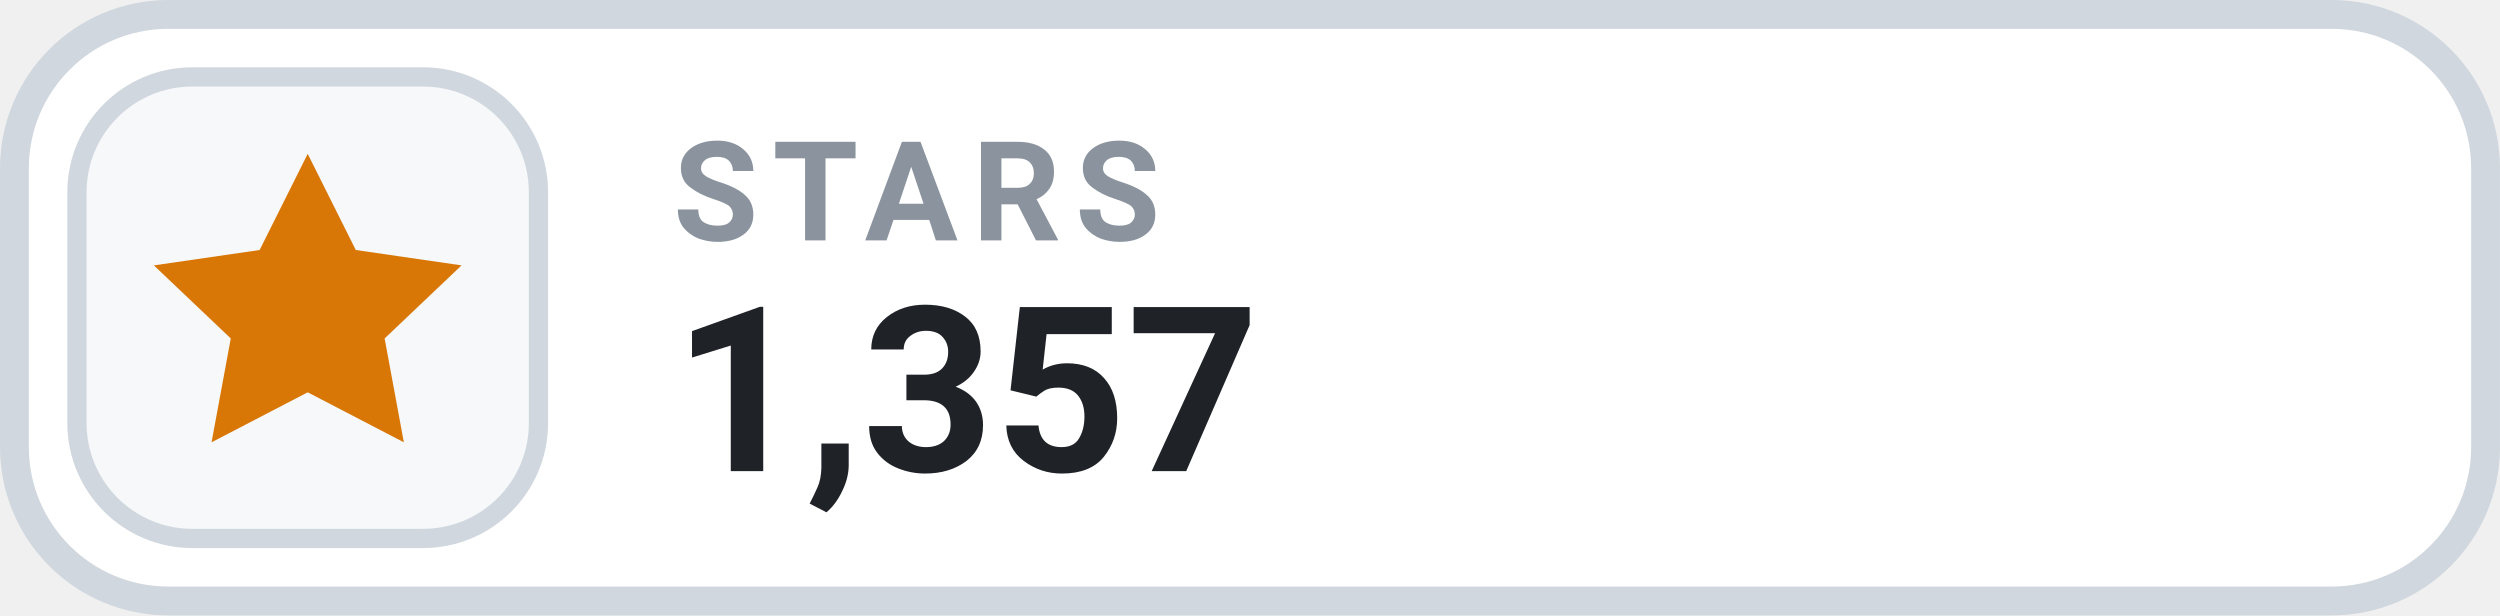
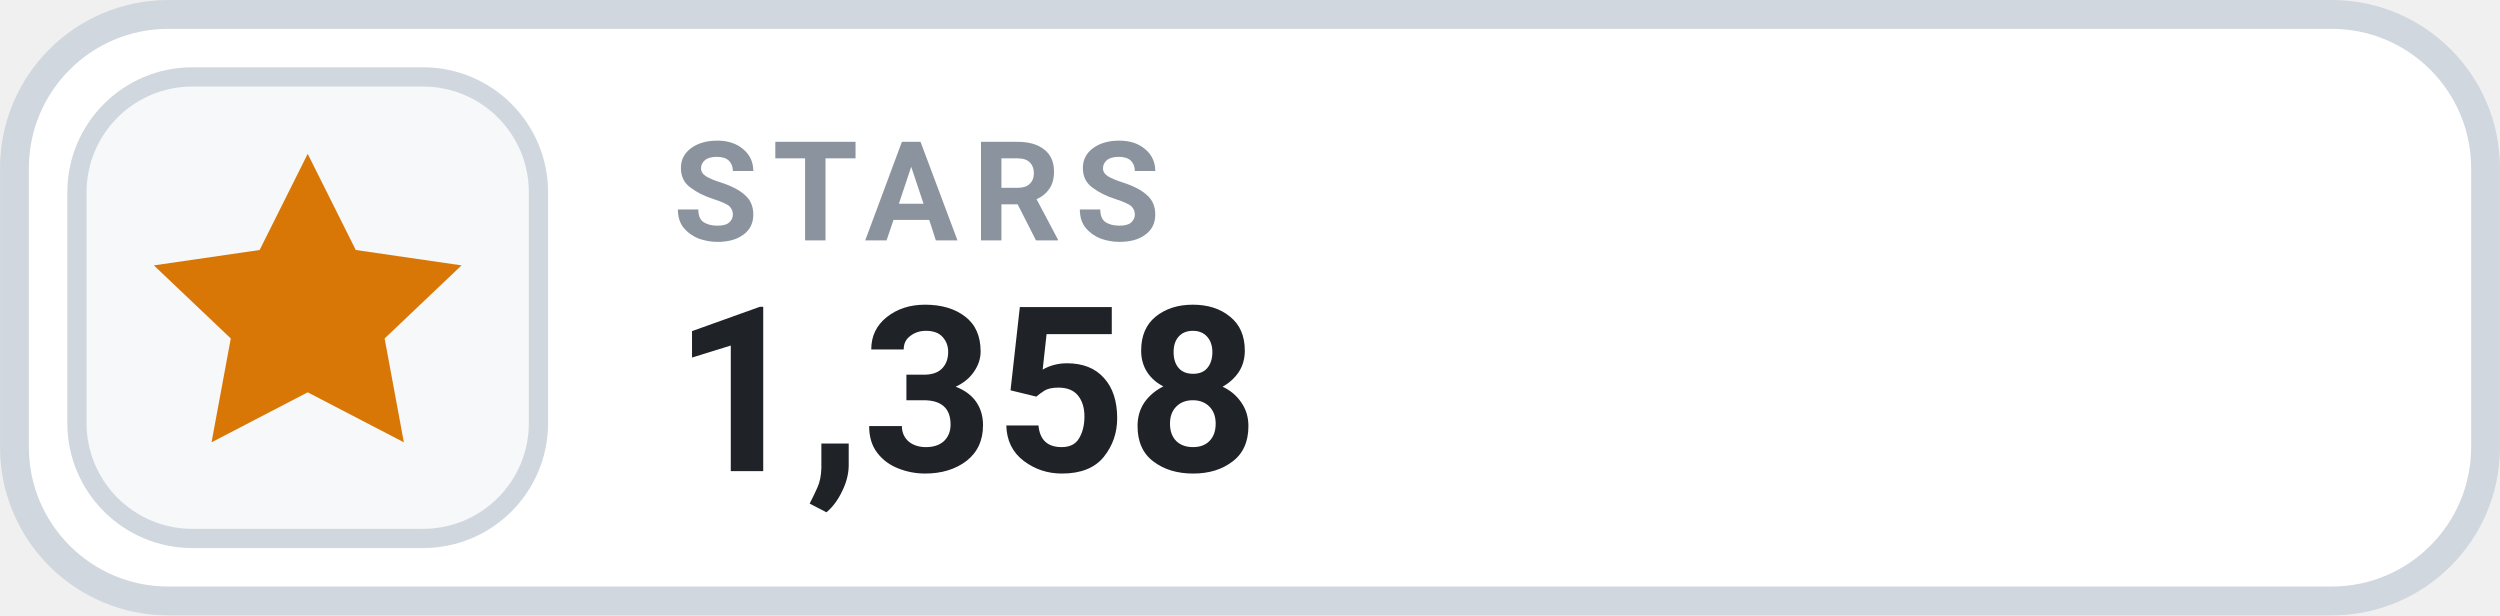
- <svg xmlns="http://www.w3.org/2000/svg" width="126" height="31.015" viewBox="0 0 130 32" role="img" aria-label="STARS 1,357">
+ <svg xmlns="http://www.w3.org/2000/svg" width="126" height="31.015" viewBox="0 0 130 32" role="img" aria-label="STARS 1,358">
  <rect x=".75" y=".75" width="128.5" height="30.5" rx="8" fill="#FFFFFF" stroke="#D0D7DE" stroke-width="1.5" />
  <rect x="4" y="4" width="24" height="24" rx="6" fill="#F6F8FA" stroke="#D0D7DE" stroke-width="1" />
  <g transform="translate(16 16)" style="color:#D97706;">
    <path d="M0 -8 l2.5 5 5.5 .8 -4 3.8 1 5.4 -5 -2.6 -5 2.6 1 -5.4 -4 -3.8 5.5 -.8 Z" fill="currentColor" />
  </g>
  <text x="35" y="12.5" fill="#8B949E" font-family="-apple-system,BlinkMacSystemFont,'Segoe UI',Roboto,Helvetica,Arial,sans-serif" font-size="7.2" font-weight="700" letter-spacing=".75">STARS</text>
-   <text x="35" y="24.5" fill="#1F2328" font-family="-apple-system,BlinkMacSystemFont,'Segoe UI',Roboto,Helvetica,Arial,sans-serif" font-size="12" font-weight="700">1,357</text>
+   <text x="35" y="24.5" fill="#1F2328" font-family="-apple-system,BlinkMacSystemFont,'Segoe UI',Roboto,Helvetica,Arial,sans-serif" font-size="12" font-weight="700">1,358</text>
</svg>
